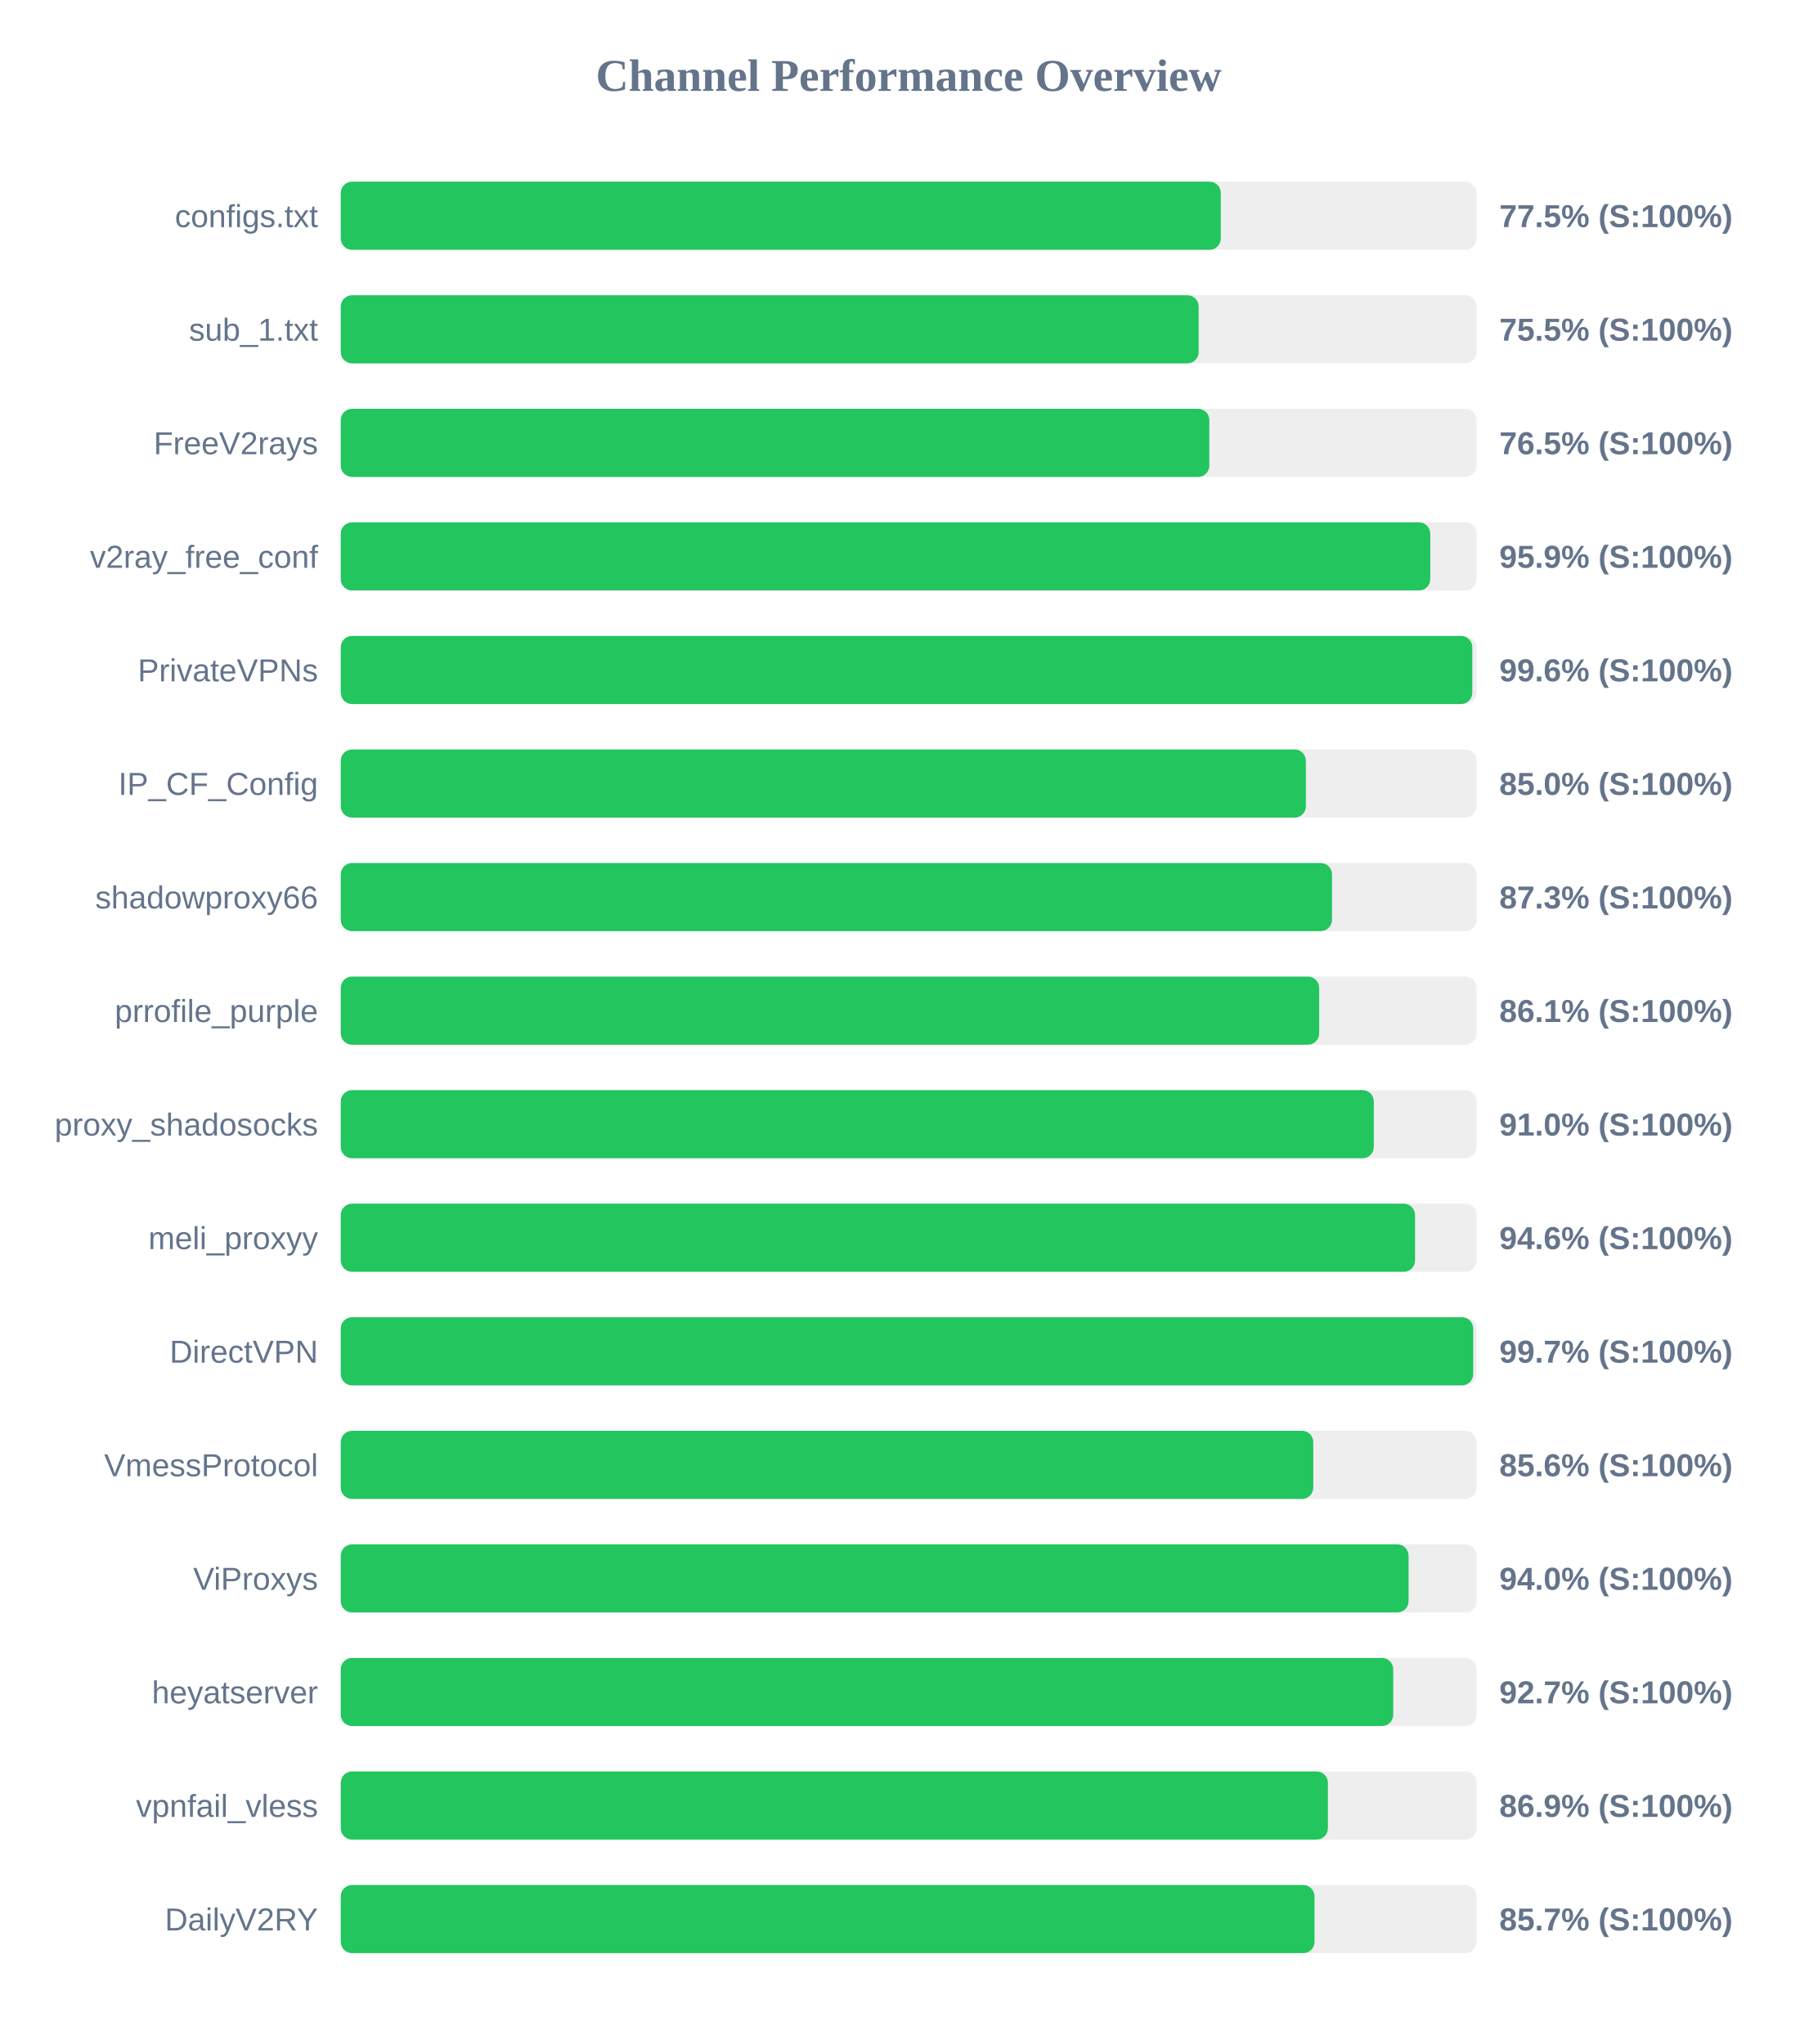
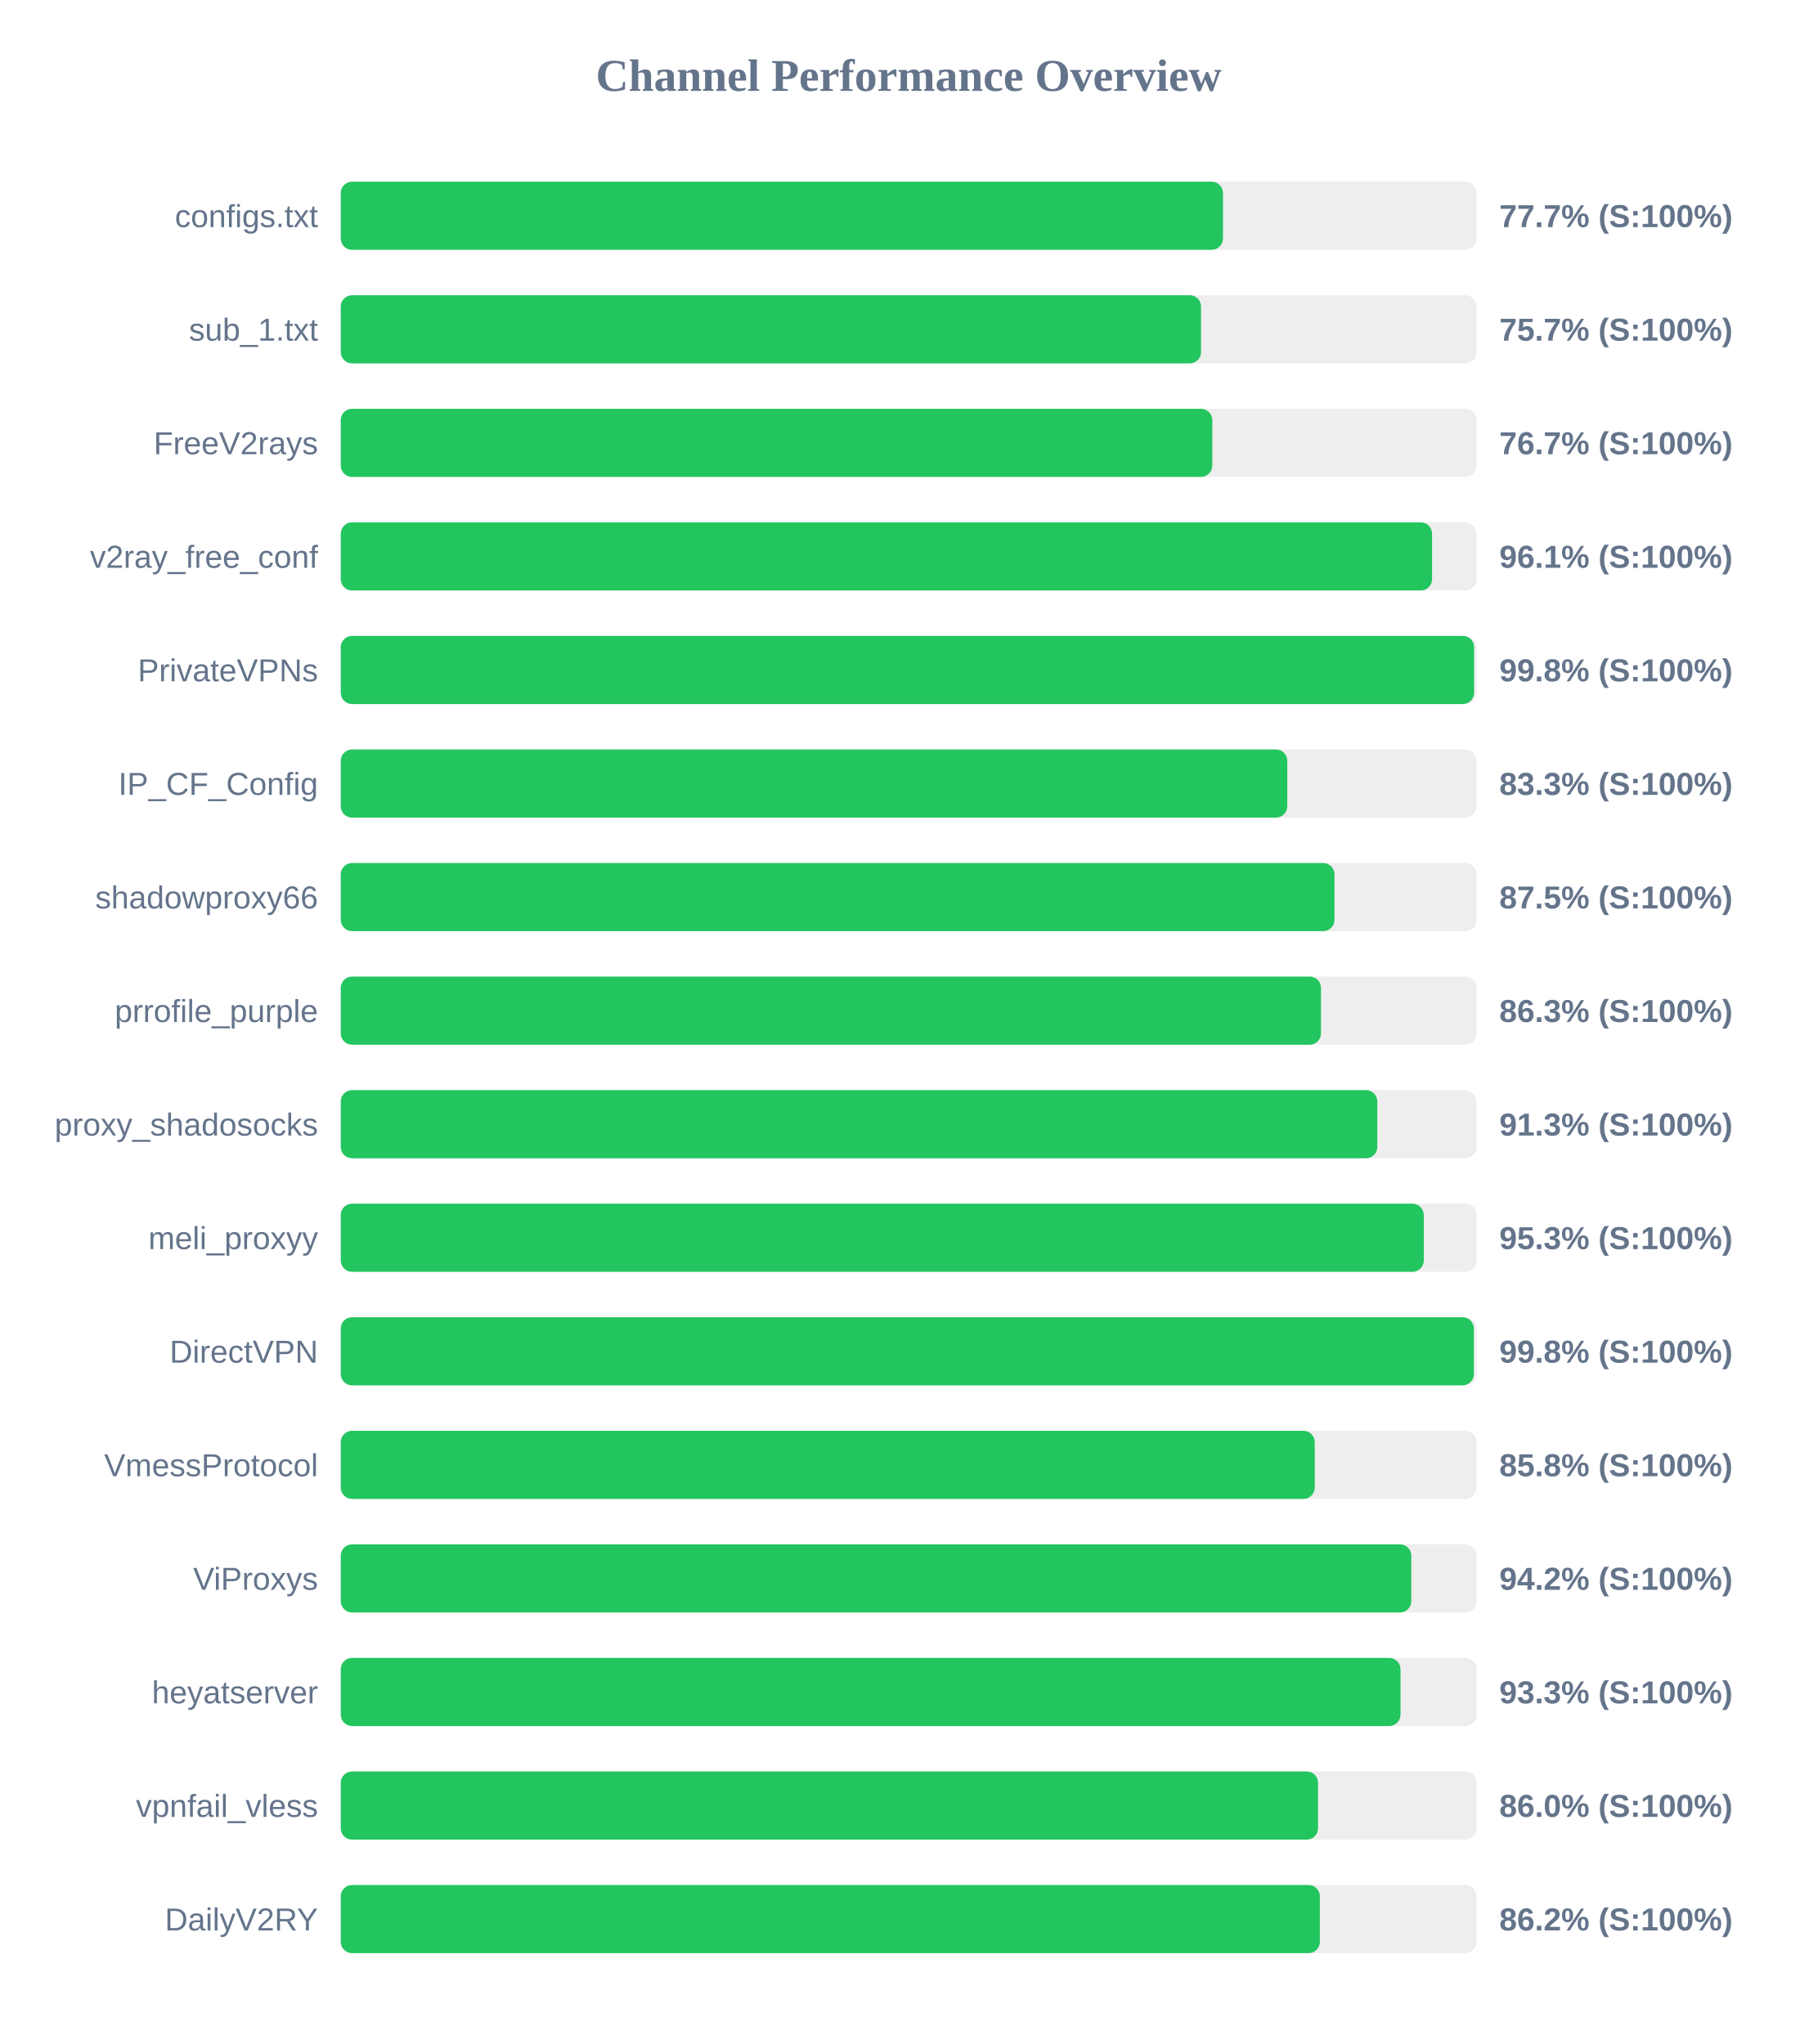
<svg xmlns="http://www.w3.org/2000/svg" width="800" height="900" version="1.1">
  <style>
        .row { font: 14px Arial; fill: #64748b; }
        .score { font: bold 14px Arial; fill: #64748b; }
    </style>
  <text x="400" y="40" text-anchor="middle" font-size="20px" font-weight="bold" fill="#64748b">Channel Performance Overview</text>
  <rect x="150" y="80" width="500" height="30" fill="#eee" rx="5" />
-   <rect x="150" y="80" width="387.4" height="30" fill="#22c55e" rx="5" />
+   <rect x="150" y="80" width="388.35" height="30" fill="#22c55e" rx="5" />
  <text x="140" y="100" text-anchor="end" class="row">configs.txt</text>
-   <text x="660" y="100" text-anchor="start" class="score">77.5% (S:100%)</text>
+   <text x="660" y="100" text-anchor="start" class="score">77.7% (S:100%)</text>
  <rect x="150" y="130" width="500" height="30" fill="#eee" rx="5" />
-   <rect x="150" y="130" width="377.65" height="30" fill="#22c55e" rx="5" />
+   <rect x="150" y="130" width="378.7" height="30" fill="#22c55e" rx="5" />
  <text x="140" y="150" text-anchor="end" class="row">sub_1.txt</text>
-   <text x="660" y="150" text-anchor="start" class="score">75.5% (S:100%)</text>
+   <text x="660" y="150" text-anchor="start" class="score">75.7% (S:100%)</text>
  <rect x="150" y="180" width="500" height="30" fill="#eee" rx="5" />
-   <rect x="150" y="180" width="382.35" height="30" fill="#22c55e" rx="5" />
+   <rect x="150" y="180" width="383.65" height="30" fill="#22c55e" rx="5" />
  <text x="140" y="200" text-anchor="end" class="row">FreeV2rays</text>
-   <text x="660" y="200" text-anchor="start" class="score">76.5% (S:100%)</text>
+   <text x="660" y="200" text-anchor="start" class="score">76.7% (S:100%)</text>
  <rect x="150" y="230" width="500" height="30" fill="#eee" rx="5" />
-   <rect x="150" y="230" width="479.6" height="30" fill="#22c55e" rx="5" />
+   <rect x="150" y="230" width="480.4" height="30" fill="#22c55e" rx="5" />
  <text x="140" y="250" text-anchor="end" class="row">v2ray_free_conf</text>
-   <text x="660" y="250" text-anchor="start" class="score">95.9% (S:100%)</text>
+   <text x="660" y="250" text-anchor="start" class="score">96.1% (S:100%)</text>
  <rect x="150" y="280" width="500" height="30" fill="#eee" rx="5" />
-   <rect x="150" y="280" width="498.1" height="30" fill="#22c55e" rx="5" />
+   <rect x="150" y="280" width="498.9" height="30" fill="#22c55e" rx="5" />
  <text x="140" y="300" text-anchor="end" class="row">PrivateVPNs</text>
-   <text x="660" y="300" text-anchor="start" class="score">99.6% (S:100%)</text>
+   <text x="660" y="300" text-anchor="start" class="score">99.8% (S:100%)</text>
  <rect x="150" y="330" width="500" height="30" fill="#eee" rx="5" />
-   <rect x="150" y="330" width="424.85" height="30" fill="#22c55e" rx="5" />
+   <rect x="150" y="330" width="416.65" height="30" fill="#22c55e" rx="5" />
  <text x="140" y="350" text-anchor="end" class="row">IP_CF_Config</text>
-   <text x="660" y="350" text-anchor="start" class="score">85.0% (S:100%)</text>
+   <text x="660" y="350" text-anchor="start" class="score">83.3% (S:100%)</text>
  <rect x="150" y="380" width="500" height="30" fill="#eee" rx="5" />
-   <rect x="150" y="380" width="436.35" height="30" fill="#22c55e" rx="5" />
+   <rect x="150" y="380" width="437.45" height="30" fill="#22c55e" rx="5" />
  <text x="140" y="400" text-anchor="end" class="row">shadowproxy66</text>
-   <text x="660" y="400" text-anchor="start" class="score">87.3% (S:100%)</text>
+   <text x="660" y="400" text-anchor="start" class="score">87.5% (S:100%)</text>
  <rect x="150" y="430" width="500" height="30" fill="#eee" rx="5" />
-   <rect x="150" y="430" width="430.7" height="30" fill="#22c55e" rx="5" />
+   <rect x="150" y="430" width="431.5" height="30" fill="#22c55e" rx="5" />
  <text x="140" y="450" text-anchor="end" class="row">prrofile_purple</text>
-   <text x="660" y="450" text-anchor="start" class="score">86.1% (S:100%)</text>
+   <text x="660" y="450" text-anchor="start" class="score">86.3% (S:100%)</text>
  <rect x="150" y="480" width="500" height="30" fill="#eee" rx="5" />
-   <rect x="150" y="480" width="454.75" height="30" fill="#22c55e" rx="5" />
+   <rect x="150" y="480" width="456.3" height="30" fill="#22c55e" rx="5" />
  <text x="140" y="500" text-anchor="end" class="row">proxy_shadosocks</text>
-   <text x="660" y="500" text-anchor="start" class="score">91.0% (S:100%)</text>
+   <text x="660" y="500" text-anchor="start" class="score">91.3% (S:100%)</text>
  <rect x="150" y="530" width="500" height="30" fill="#eee" rx="5" />
-   <rect x="150" y="530" width="472.9" height="30" fill="#22c55e" rx="5" />
+   <rect x="150" y="530" width="476.75" height="30" fill="#22c55e" rx="5" />
  <text x="140" y="550" text-anchor="end" class="row">meli_proxyy</text>
-   <text x="660" y="550" text-anchor="start" class="score">94.6% (S:100%)</text>
+   <text x="660" y="550" text-anchor="start" class="score">95.3% (S:100%)</text>
  <rect x="150" y="580" width="500" height="30" fill="#eee" rx="5" />
-   <rect x="150" y="580" width="498.5" height="30" fill="#22c55e" rx="5" />
+   <rect x="150" y="580" width="498.8" height="30" fill="#22c55e" rx="5" />
  <text x="140" y="600" text-anchor="end" class="row">DirectVPN</text>
-   <text x="660" y="600" text-anchor="start" class="score">99.7% (S:100%)</text>
+   <text x="660" y="600" text-anchor="start" class="score">99.8% (S:100%)</text>
  <rect x="150" y="630" width="500" height="30" fill="#eee" rx="5" />
-   <rect x="150" y="630" width="428.1" height="30" fill="#22c55e" rx="5" />
+   <rect x="150" y="630" width="428.75" height="30" fill="#22c55e" rx="5" />
  <text x="140" y="650" text-anchor="end" class="row">VmessProtocol</text>
-   <text x="660" y="650" text-anchor="start" class="score">85.6% (S:100%)</text>
+   <text x="660" y="650" text-anchor="start" class="score">85.8% (S:100%)</text>
  <rect x="150" y="680" width="500" height="30" fill="#eee" rx="5" />
-   <rect x="150" y="680" width="470.05" height="30" fill="#22c55e" rx="5" />
+   <rect x="150" y="680" width="471.25" height="30" fill="#22c55e" rx="5" />
  <text x="140" y="700" text-anchor="end" class="row">ViProxys</text>
-   <text x="660" y="700" text-anchor="start" class="score">94.0% (S:100%)</text>
+   <text x="660" y="700" text-anchor="start" class="score">94.2% (S:100%)</text>
  <rect x="150" y="730" width="500" height="30" fill="#eee" rx="5" />
-   <rect x="150" y="730" width="463.3" height="30" fill="#22c55e" rx="5" />
+   <rect x="150" y="730" width="466.5" height="30" fill="#22c55e" rx="5" />
  <text x="140" y="750" text-anchor="end" class="row">heyatserver</text>
-   <text x="660" y="750" text-anchor="start" class="score">92.7% (S:100%)</text>
+   <text x="660" y="750" text-anchor="start" class="score">93.3% (S:100%)</text>
  <rect x="150" y="780" width="500" height="30" fill="#eee" rx="5" />
-   <rect x="150" y="780" width="434.55" height="30" fill="#22c55e" rx="5" />
+   <rect x="150" y="780" width="430.2" height="30" fill="#22c55e" rx="5" />
  <text x="140" y="800" text-anchor="end" class="row">vpnfail_vless</text>
-   <text x="660" y="800" text-anchor="start" class="score">86.9% (S:100%)</text>
+   <text x="660" y="800" text-anchor="start" class="score">86.0% (S:100%)</text>
  <rect x="150" y="830" width="500" height="30" fill="#eee" rx="5" />
-   <rect x="150" y="830" width="428.65" height="30" fill="#22c55e" rx="5" />
+   <rect x="150" y="830" width="431.0" height="30" fill="#22c55e" rx="5" />
  <text x="140" y="850" text-anchor="end" class="row">DailyV2RY</text>
-   <text x="660" y="850" text-anchor="start" class="score">85.7% (S:100%)</text>
+   <text x="660" y="850" text-anchor="start" class="score">86.2% (S:100%)</text>
</svg>
